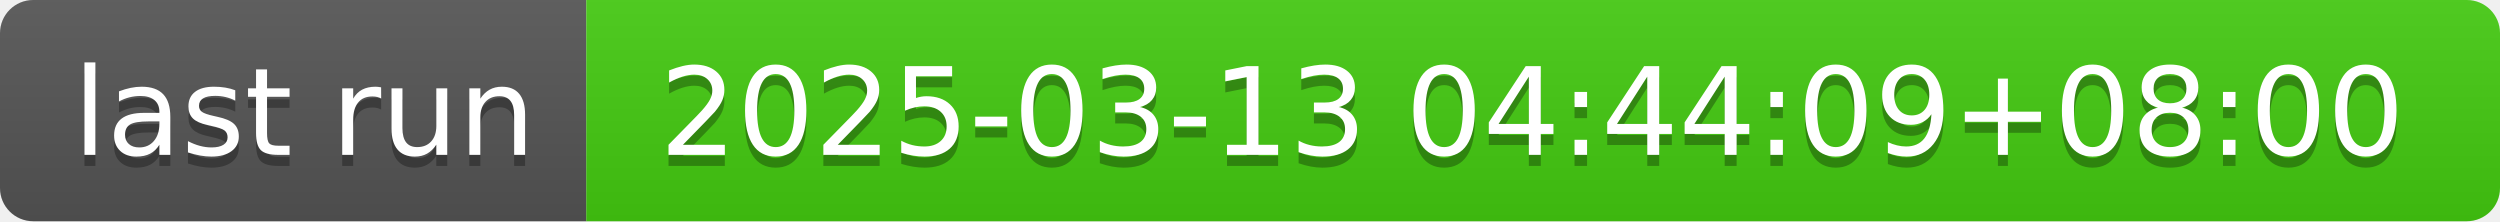
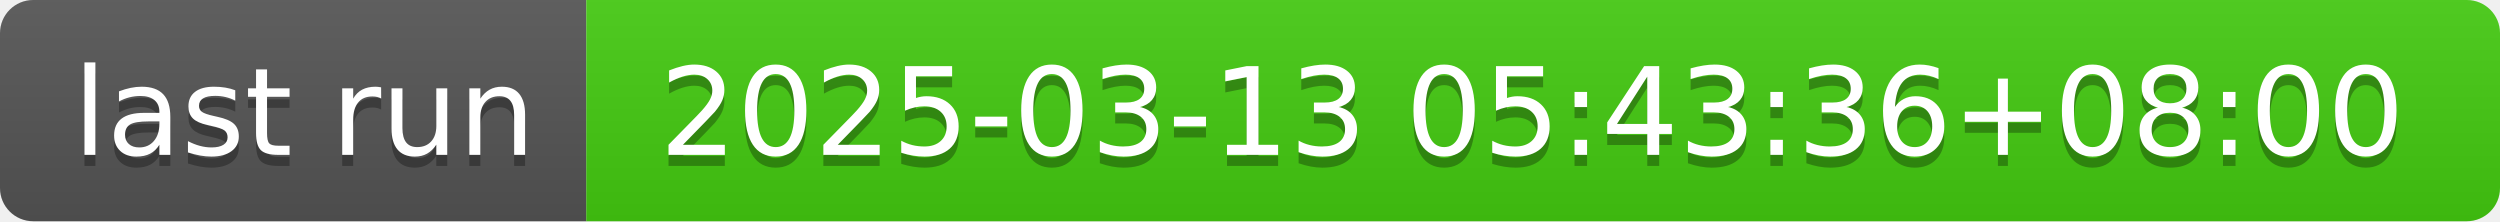
- <svg xmlns="http://www.w3.org/2000/svg" width="226" height="20" role="img" aria-label="last run: 2025-03-13 04:44:09+08:00">
+ <svg xmlns="http://www.w3.org/2000/svg" width="226" height="20" role="img" aria-label="last run: 2025-03-13 05:43:36+08:00">
  <linearGradient id="s" x2="0" y2="100%">
    <stop offset="0" stop-color="#bbb" stop-opacity=".1" />
    <stop offset="1" stop-opacity=".1" />
  </linearGradient>
  <clipPath id="r">
    <rect width="226" height="20" rx="3" fill="#fff" />
  </clipPath>
  <g clip-path="url(#r)">
    <rect width="53" height="20" fill="#555" />
    <rect x="53" width="173" height="20" fill="#4c1" />
    <rect width="226" height="20" fill="url(#s)" />
  </g>
  <g fill="#fff" text-anchor="middle" font-family="Verdana,Geneva,DejaVu Sans,sans-serif" text-rendering="geometricPrecision" font-size="110">
    <text aria-hidden="true" x="275" y="150" fill="#010101" fill-opacity=".3" transform="scale(.1)" textLength="430">last run</text>
    <text x="275" y="140" transform="scale(.1)" fill="#fff" textLength="430">last run</text>
-     <text aria-hidden="true" x="1385" y="150" fill="#010101" fill-opacity=".3" transform="scale(.1)" textLength="1630">2025-03-13 04:44:09+08:00</text>
-     <text x="1385" y="140" transform="scale(.1)" fill="#fff" textLength="1630">2025-03-13 04:44:09+08:00</text>
+     <text aria-hidden="true" x="1385" y="150" fill="#010101" fill-opacity=".3" transform="scale(.1)" textLength="1630">2025-03-13 05:43:36+08:00</text>
+     <text x="1385" y="140" transform="scale(.1)" fill="#fff" textLength="1630">2025-03-13 05:43:36+08:00</text>
  </g>
</svg>
